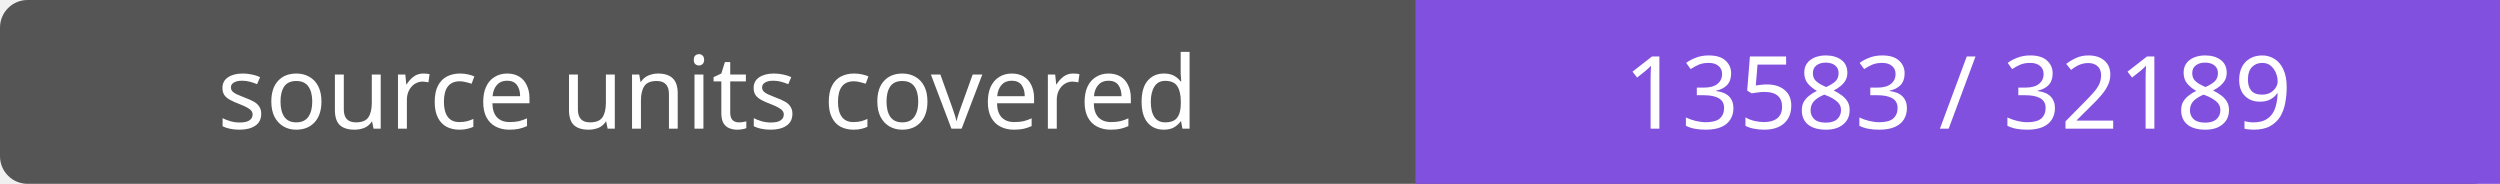
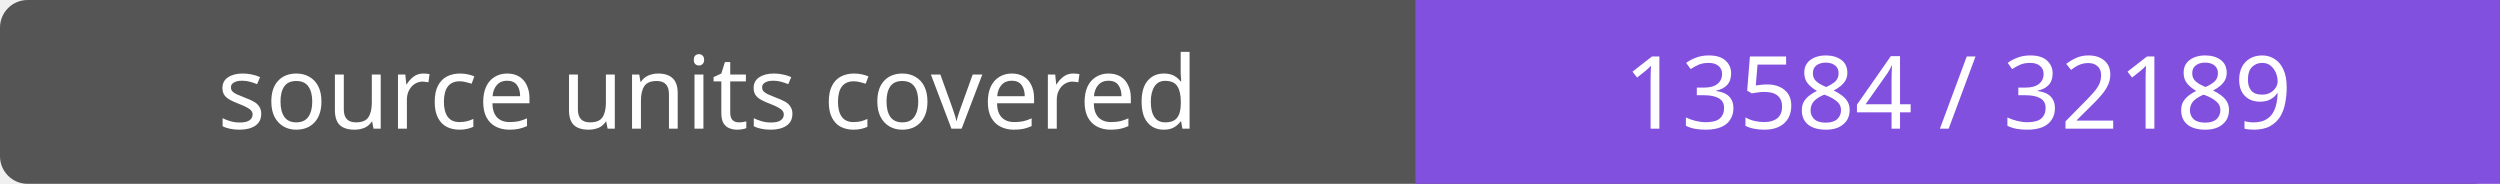
- <svg xmlns="http://www.w3.org/2000/svg" width="272" height="20" role="img" aria-label="source units covered: 13583 / 32189">
+ <svg xmlns="http://www.w3.org/2000/svg" width="272" height="20" role="img" aria-label="source units covered: 13584 / 32189">
  <rect width="272" height="20" rx="3" fill="#555" />
  <path fill="#8250df" d="M154 0h118v20H154z" />
  <g fill="#fff" text-anchor="middle" font-family="Verdana,sans-serif" font-size="11">
    <text x="77.0" y="14">source units covered</text>
-     <text x="213.0" y="14">13583 / 32189</text>
+     <text x="213.0" y="14">13584 / 32189</text>
  </g>
</svg>
